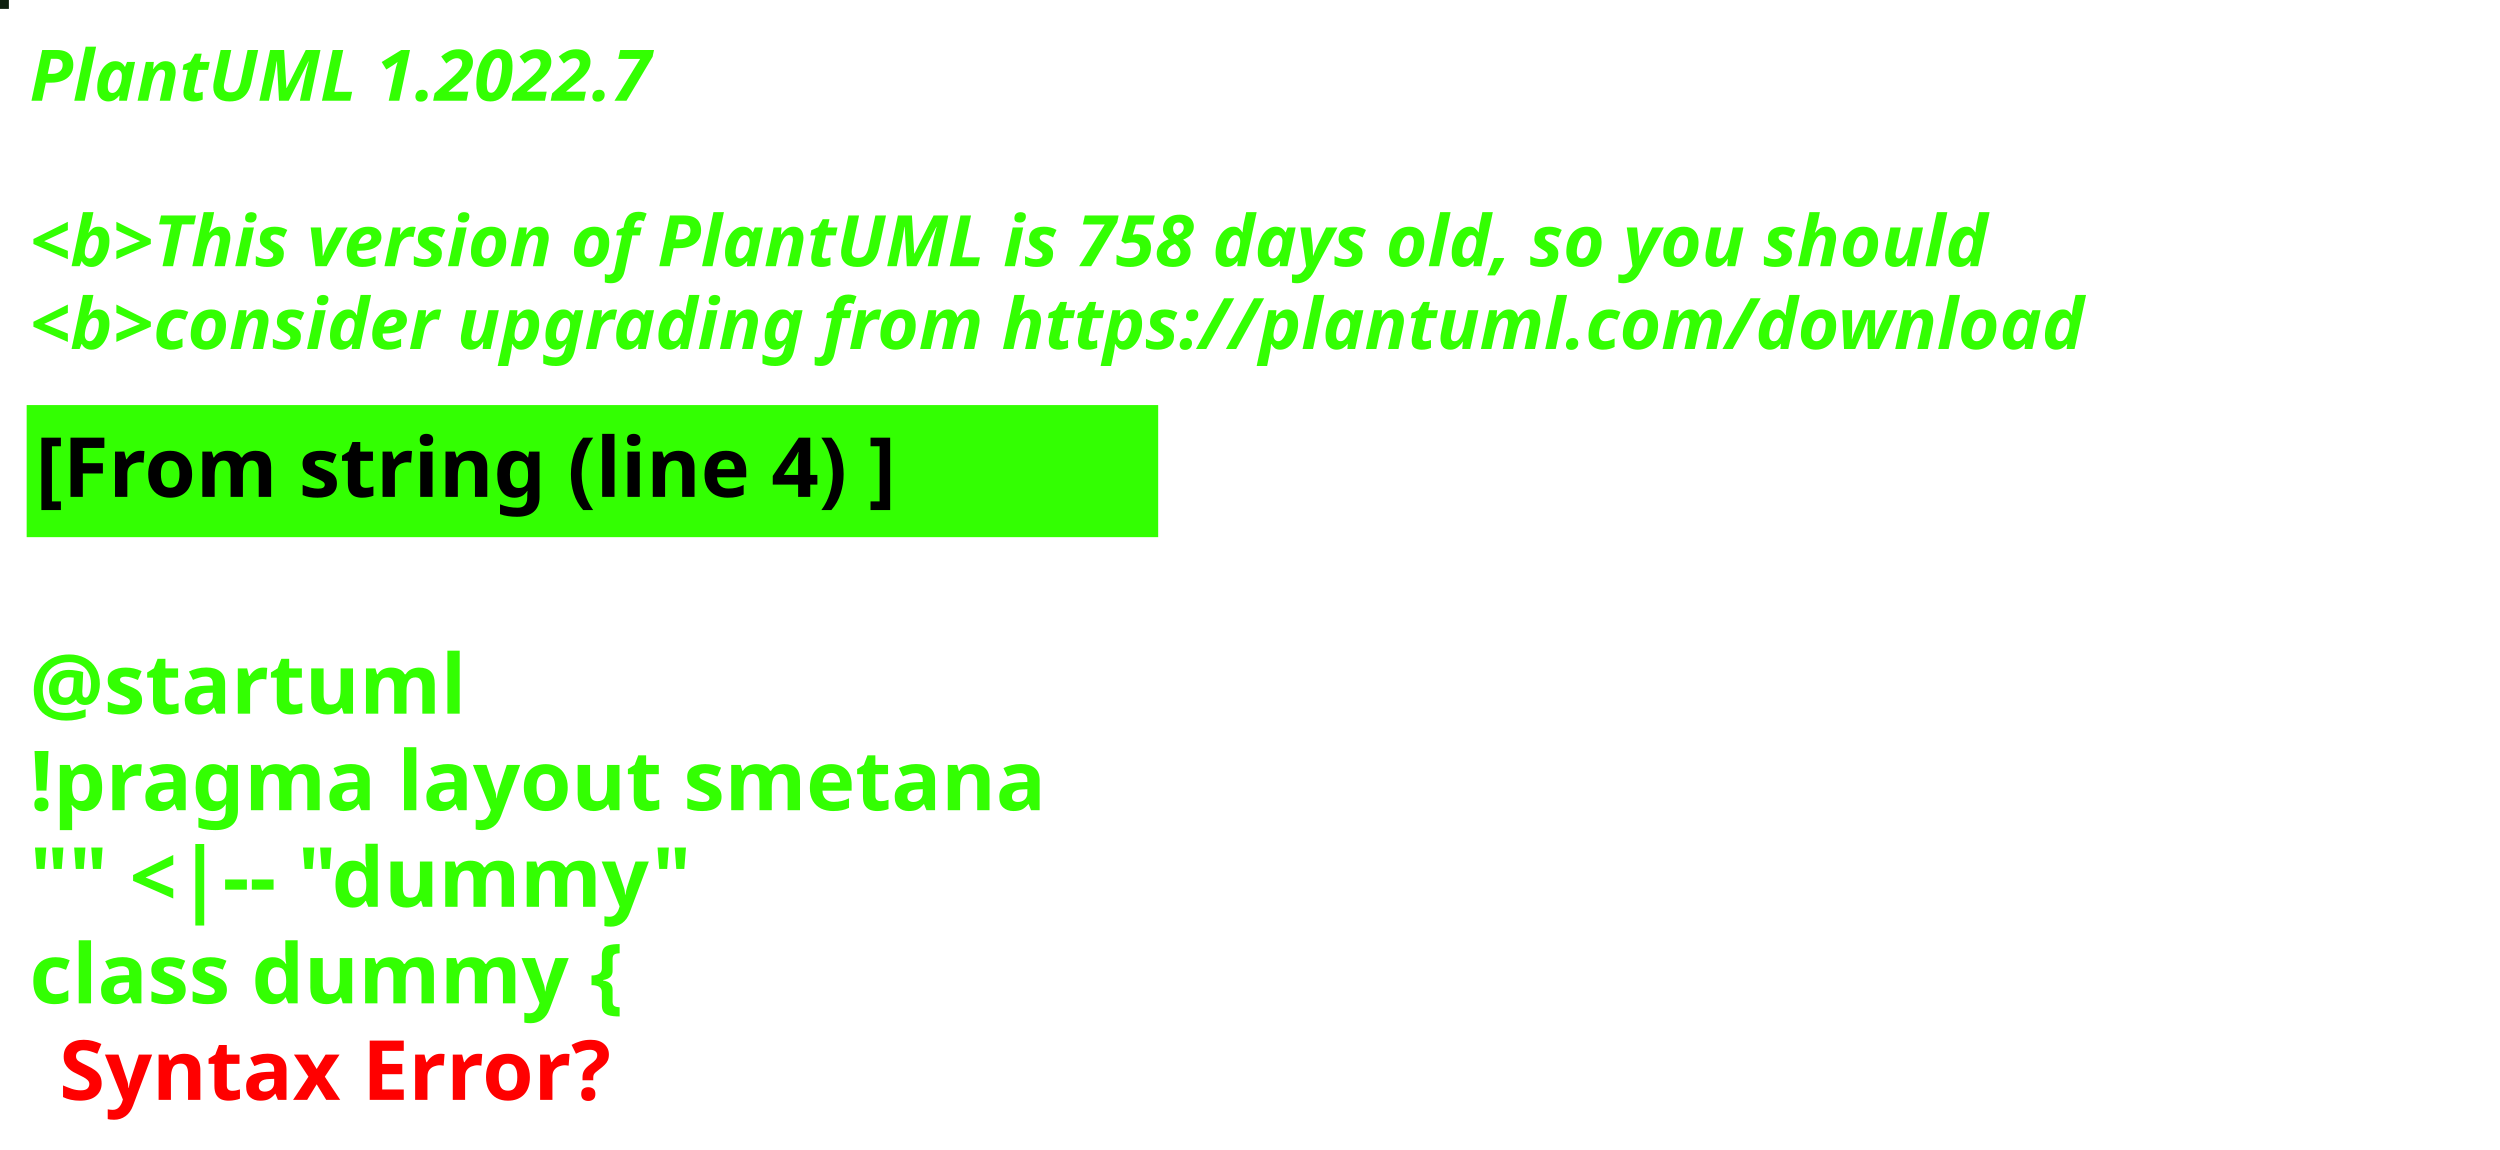
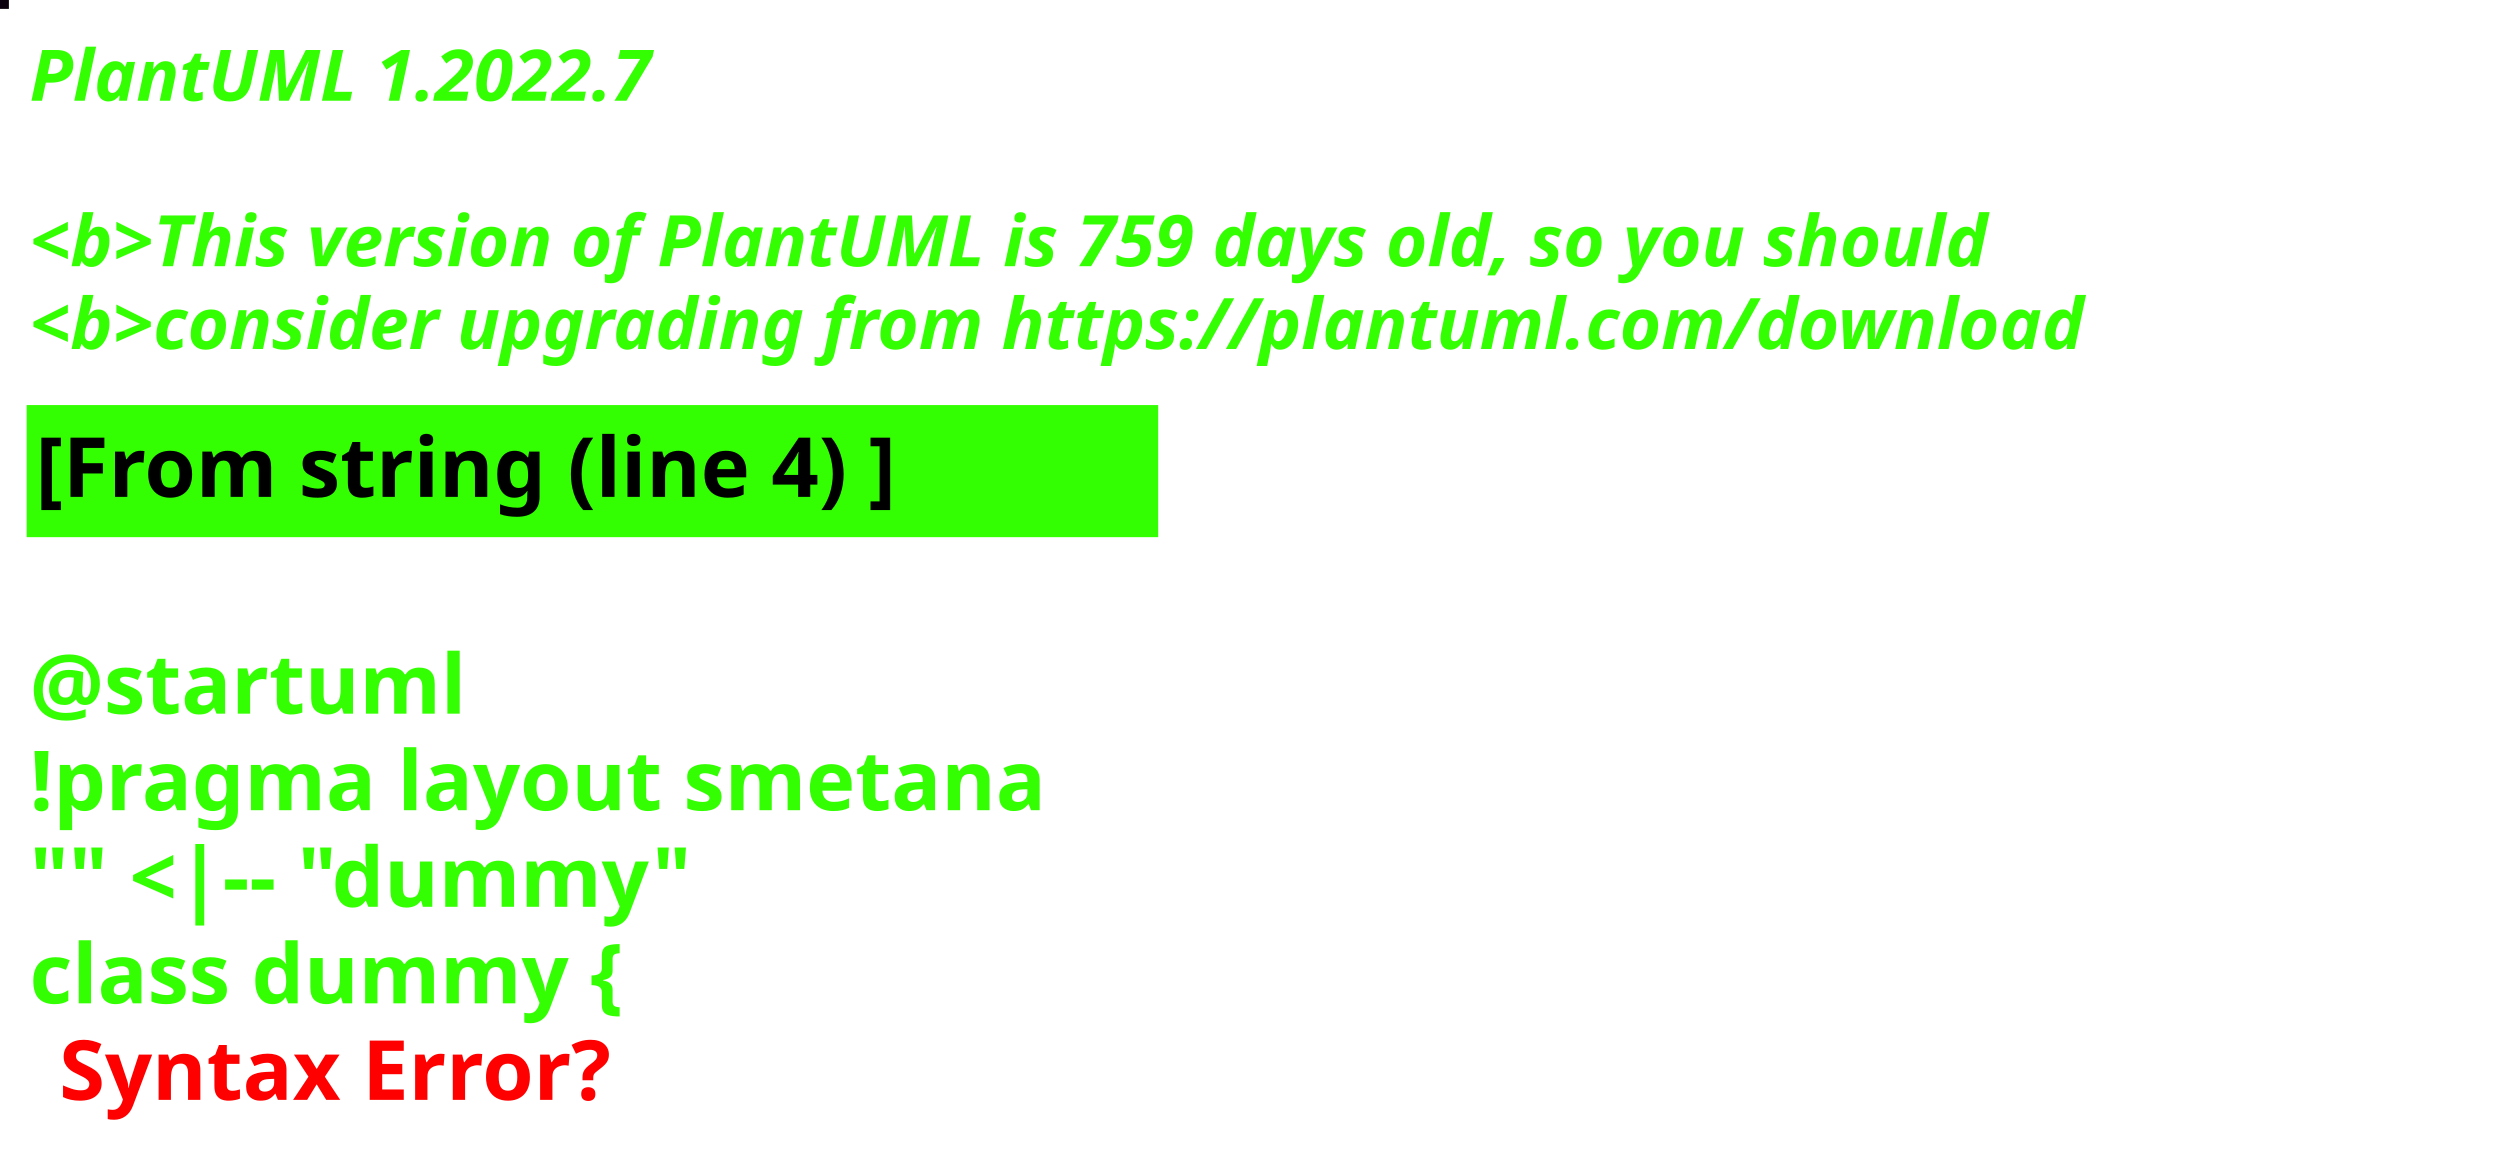
<svg xmlns="http://www.w3.org/2000/svg" contentStyleType="text/css" height="194px" preserveAspectRatio="none" style="width:422px;height:194px;background:#000000;" version="1.1" viewBox="0 0 422 194" width="422px" zoomAndPan="magnify">
  <defs />
  <g>
-     <rect fill="#0E200F" height="1" style="stroke:#0E200F;stroke-width:1.0;" width="1" x="0" y="0" />
+     <rect fill="#0B010F" height="1" style="stroke:#0B010F;stroke-width:1.0;" width="1" x="0" y="0" />
    <text fill="#33FF02" font-family="sans-serif" font-size="12" font-style="italic" font-weight="bold" lengthAdjust="spacing" textLength="127" x="5" y="17">PlantUML 1.2022.7</text>
    <text fill="#33FF02" font-family="sans-serif" font-size="12" font-style="italic" font-weight="bold" lengthAdjust="spacing" textLength="4" x="5" y="30.969"> </text>
-     <text fill="#33FF02" font-family="sans-serif" font-size="12" font-style="italic" font-weight="bold" lengthAdjust="spacing" textLength="399" x="5" y="44.938">&lt;b&gt;This version of PlantUML is 758 days old, so you should</text>
+     <text fill="#33FF02" font-family="sans-serif" font-size="12" font-style="italic" font-weight="bold" lengthAdjust="spacing" textLength="399" x="5" y="44.938">&lt;b&gt;This version of PlantUML is 759 days old, so you should</text>
    <text fill="#33FF02" font-family="sans-serif" font-size="12" font-style="italic" font-weight="bold" lengthAdjust="spacing" textLength="408" x="5" y="58.906">&lt;b&gt;consider upgrading from https://plantuml.com/download</text>
    <rect fill="#33FF02" height="21.297" style="stroke:#33FF02;stroke-width:1.0;" width="190" x="5" y="68.875" />
    <text fill="#000000" font-family="sans-serif" font-size="14" font-weight="bold" lengthAdjust="spacing" textLength="168" x="6" y="83.875">[From string (line 4) ]</text>
    <text fill="#33FF02" font-family="sans-serif" font-size="14" font-weight="bold" lengthAdjust="spacing" textLength="5" x="5" y="104.172"> </text>
    <text fill="#33FF02" font-family="sans-serif" font-size="14" font-weight="bold" lengthAdjust="spacing" textLength="79" x="5" y="120.469">@startuml</text>
    <text fill="#33FF02" font-family="sans-serif" font-size="14" font-weight="bold" lengthAdjust="spacing" textLength="190" x="5" y="136.766">!pragma layout smetana</text>
    <text fill="#33FF02" font-family="sans-serif" font-size="14" font-weight="bold" lengthAdjust="spacing" textLength="124" x="5" y="153.062">"" &lt;|-- "dummy"</text>
    <text fill="#33FF02" font-family="sans-serif" font-size="14" font-weight="bold" lengthAdjust="spacing" text-decoration="wavy underline" textLength="117" x="5" y="169.359">class dummy {</text>
    <text fill="#FF0000" font-family="sans-serif" font-size="14" font-weight="bold" lengthAdjust="spacing" textLength="106" x="10" y="185.656">Syntax Error?</text>
  </g>
</svg>
